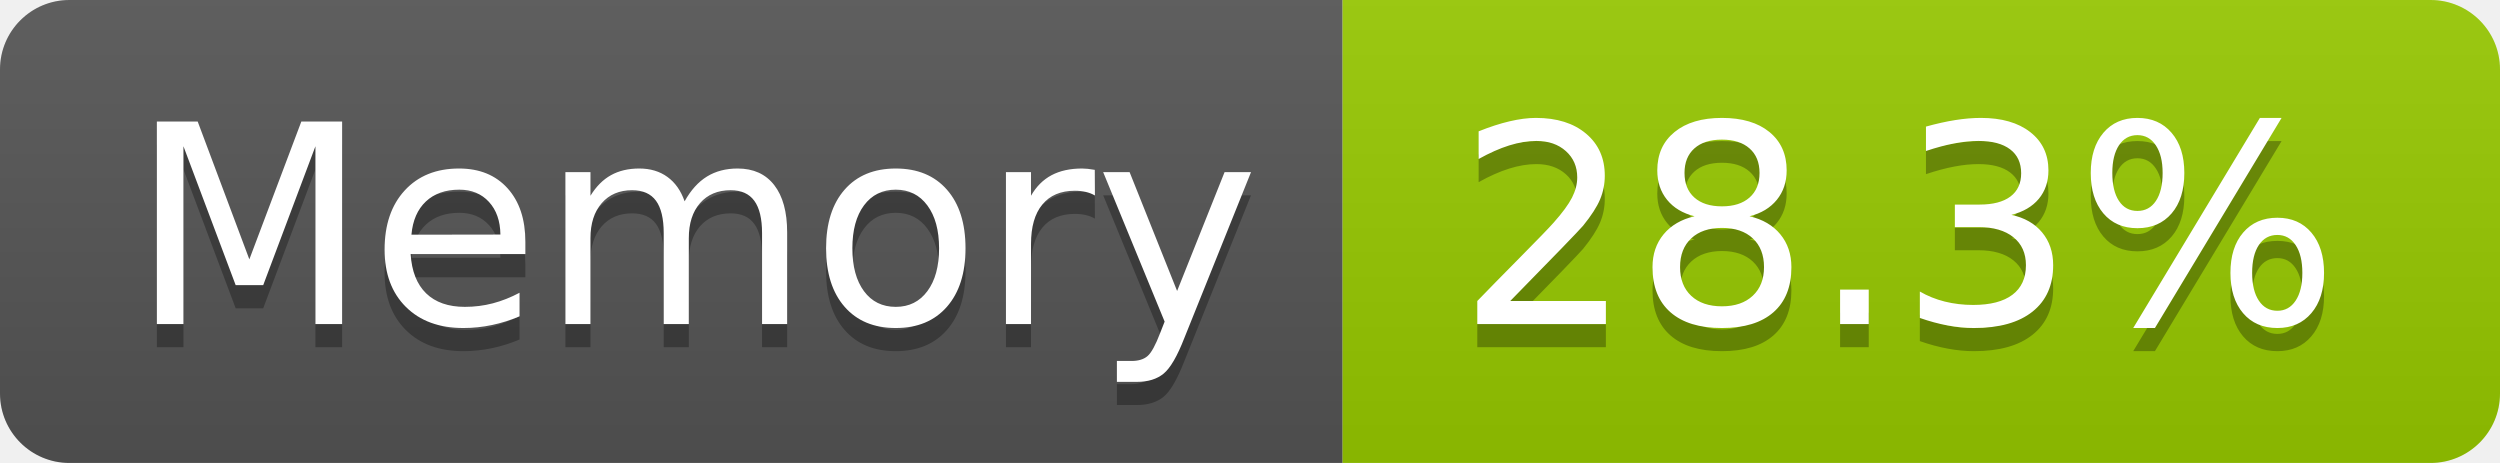
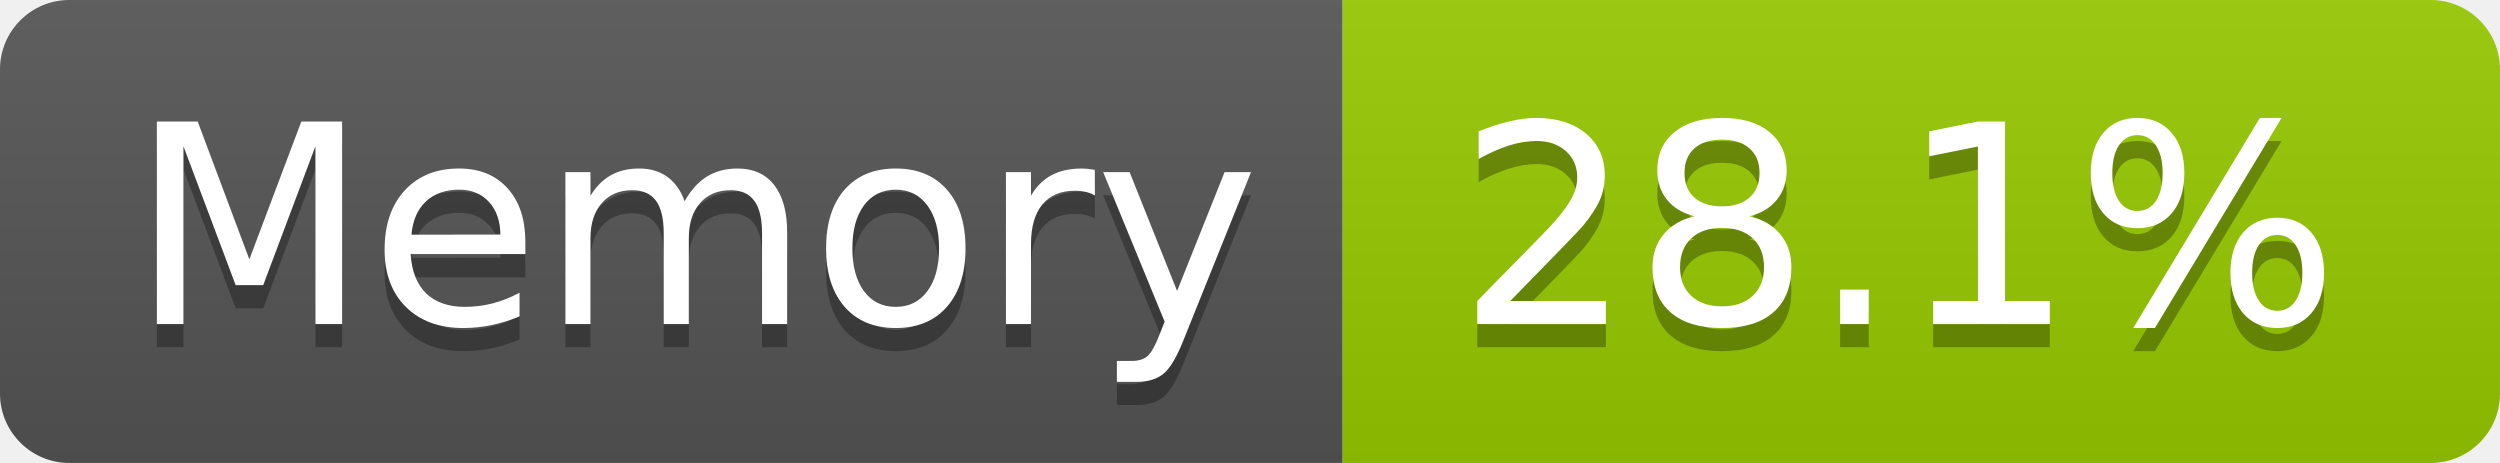
- <svg xmlns="http://www.w3.org/2000/svg" width="108" height="20" role="img" aria-label="Memory: 28.3%">
+ <svg xmlns="http://www.w3.org/2000/svg" width="108" height="20" role="img" aria-label="Memory: 28.1%">
  <linearGradient id="s" x2="0" y2="100%">
    <stop offset="0" stop-color="#bbb" stop-opacity=".1" />
    <stop offset="1" stop-opacity=".1" />
  </linearGradient>
  <clipPath id="r">
    <rect width="108" height="20" rx="3" fill="#fff" />
  </clipPath>
  <g clip-path="url(#r)">
    <rect width="58" height="20" fill="#555" />
    <rect x="58" width="50" height="20" fill="#97ca00" />
    <rect width="108" height="20" fill="url(#s)" />
  </g>
  <g fill="#fff" text-anchor="middle" font-family="Verdana,Geneva,DejaVu Sans,sans-serif" text-rendering="geometricPrecision" font-size="120">
    <text aria-hidden="true" x="300" y="150" fill="#010101" fill-opacity=".3" transform="scale(.1)" textLength="466">Memory</text>
    <text x="300" y="140" transform="scale(.1)" fill="#fff" textLength="466">Memory</text>
-     <text aria-hidden="true" x="820" y="150" fill="#010101" fill-opacity=".3" transform="scale(.1)" textLength="390">28.3%</text>
-     <text x="820" y="140" transform="scale(.1)" fill="#fff" textLength="390">28.3%</text>
+     <text aria-hidden="true" x="820" y="150" fill="#010101" fill-opacity=".3" transform="scale(.1)" textLength="390">28.1%</text>
+     <text x="820" y="140" transform="scale(.1)" fill="#fff" textLength="390">28.1%</text>
  </g>
</svg>
